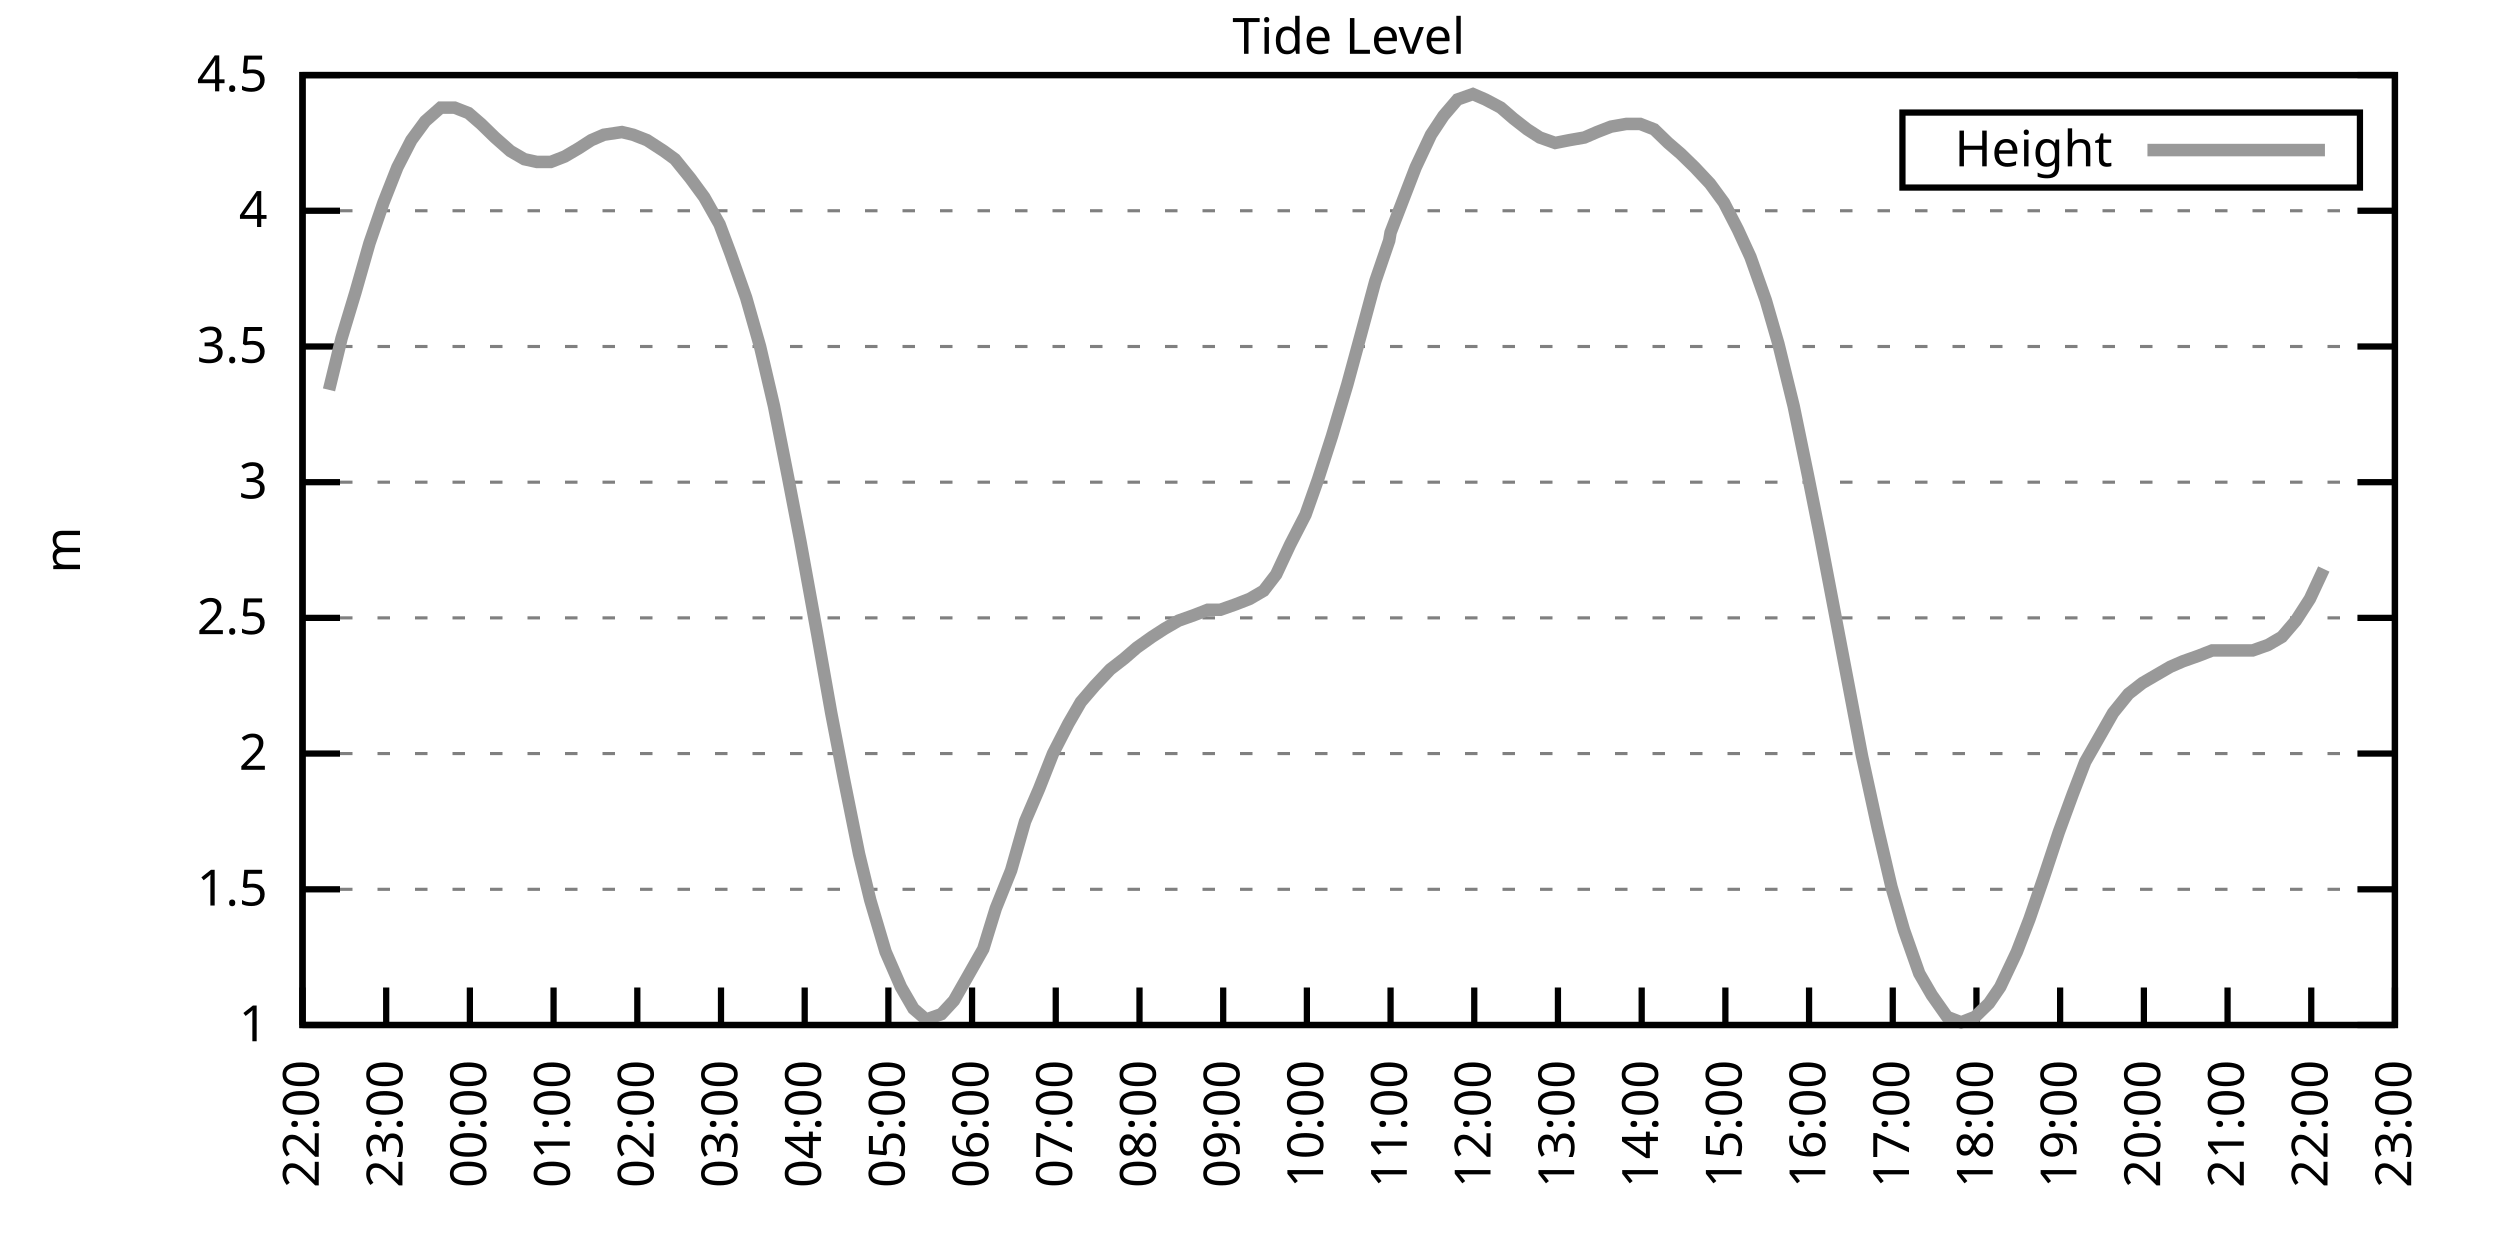
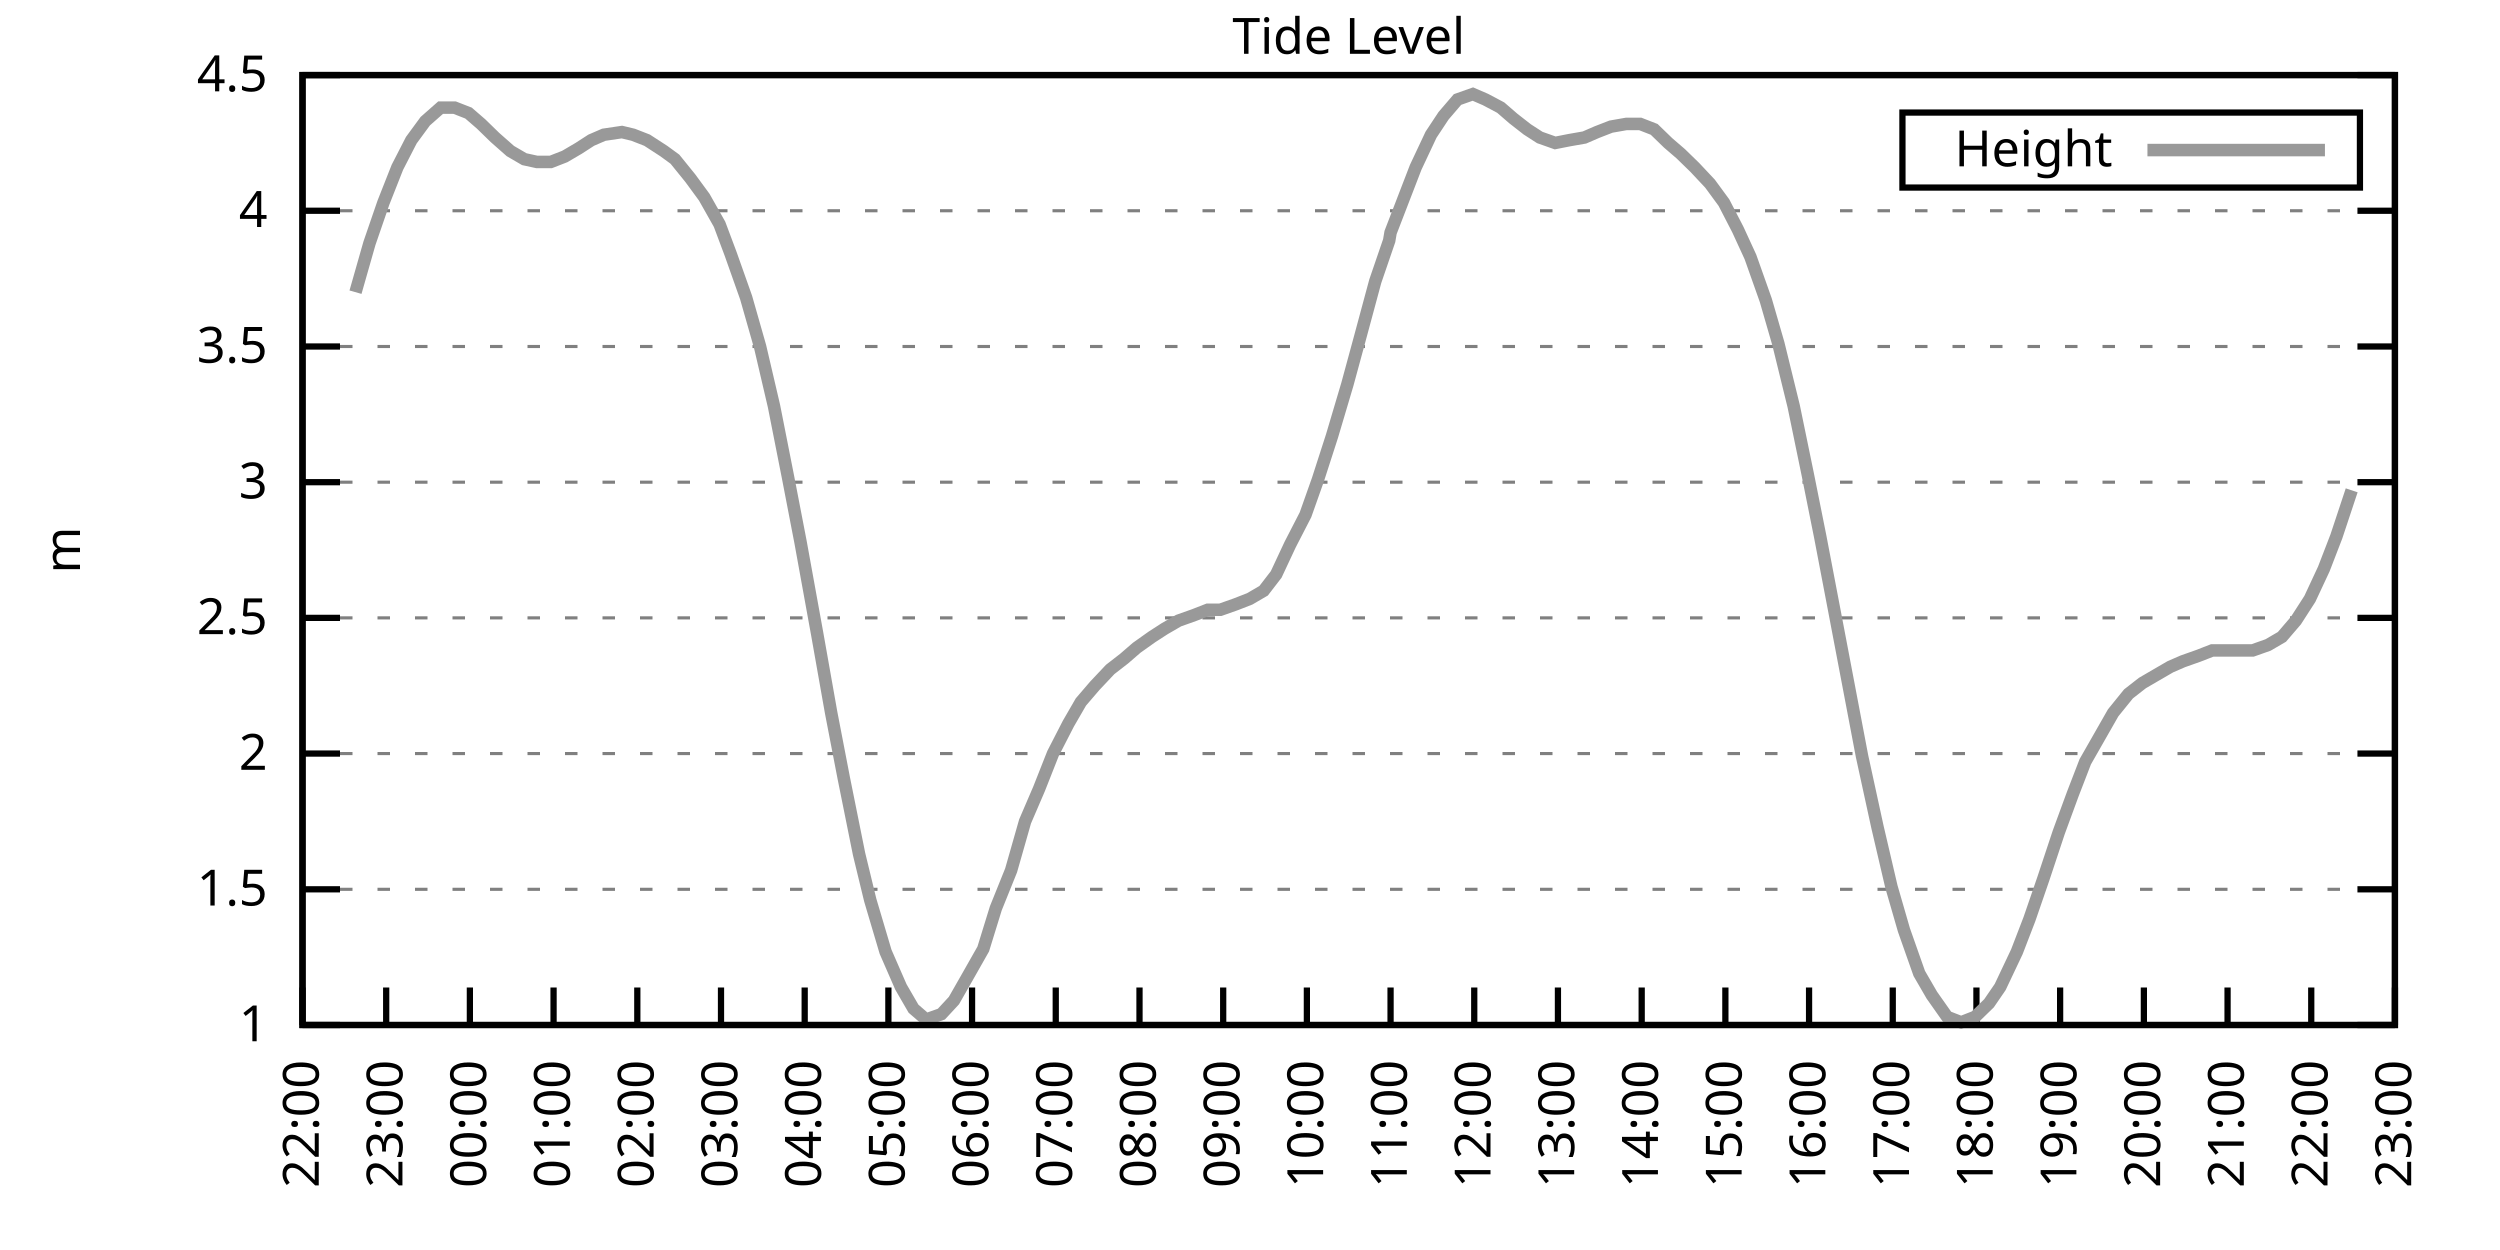
<svg xmlns="http://www.w3.org/2000/svg" xmlns:xlink="http://www.w3.org/1999/xlink" width="400" height="200" viewBox="0 0 400 200">
  <g id="gnuplot_canvas">
    <rect x="0" y="0" width="400" height="200" fill="none" />
    <defs>
      <circle id="gpDot" r="0.5" stroke-width="0.5" stroke="currentColor" />
      <path id="gpPt0" stroke-width="0.333" stroke="currentColor" d="M-1,0 h2 M0,-1 v2" />
      <path id="gpPt1" stroke-width="0.333" stroke="currentColor" d="M-1,-1 L1,1 M1,-1 L-1,1" />
      <path id="gpPt2" stroke-width="0.333" stroke="currentColor" d="M-1,0 L1,0 M0,-1 L0,1 M-1,-1 L1,1 M-1,1 L1,-1" />
      <rect id="gpPt3" stroke-width="0.333" stroke="currentColor" x="-1" y="-1" width="2" height="2" />
      <rect id="gpPt4" stroke-width="0.333" stroke="currentColor" fill="currentColor" x="-1" y="-1" width="2" height="2" />
      <circle id="gpPt5" stroke-width="0.333" stroke="currentColor" cx="0" cy="0" r="1" />
      <use xlink:href="#gpPt5" id="gpPt6" fill="currentColor" stroke="none" />
      <path id="gpPt7" stroke-width="0.333" stroke="currentColor" d="M0,-1.33 L-1.33,0.67 L1.33,0.67 z" />
      <use xlink:href="#gpPt7" id="gpPt8" fill="currentColor" stroke="none" />
      <use xlink:href="#gpPt7" id="gpPt9" stroke="currentColor" transform="rotate(180)" />
      <use xlink:href="#gpPt9" id="gpPt10" fill="currentColor" stroke="none" />
      <use xlink:href="#gpPt3" id="gpPt11" stroke="currentColor" transform="rotate(45)" />
      <use xlink:href="#gpPt11" id="gpPt12" fill="currentColor" stroke="none" />
      <path id="gpPt13" stroke-width="0.333" stroke="currentColor" d="M0,1.330 L1.265,0.411 L0.782,-1.067 L-0.782,-1.076 L-1.265,0.411 z" />
      <use xlink:href="#gpPt13" id="gpPt14" fill="currentColor" stroke="none" />
      <filter id="textbox" filterUnits="objectBoundingBox" x="0" y="0" height="1" width="1">
        <feFlood flood-color="white" flood-opacity="1" result="bgnd" />
        <feComposite in="SourceGraphic" in2="bgnd" operator="atop" />
      </filter>
      <filter id="greybox" filterUnits="objectBoundingBox" x="0" y="0" height="1" width="1">
        <feFlood flood-color="lightgrey" flood-opacity="1" result="grey" />
        <feComposite in="SourceGraphic" in2="grey" operator="atop" />
      </filter>
    </defs>
    <g fill="none" color="white" stroke="currentColor" stroke-width="1.00" stroke-linecap="butt" stroke-linejoin="miter">
</g>
    <g fill="none" color="black" stroke="currentColor" stroke-width="1.00" stroke-linecap="butt" stroke-linejoin="miter">
      <g stroke="none" shape-rendering="crispEdges">
        <polygon fill="rgb(255, 255, 255)" points="48.40,164.00 383.18,164.00 383.18,12.02 48.40,12.02 " />
      </g>
    </g>
    <g fill="none" color="black" stroke="currentColor" stroke-width="1.00" stroke-linecap="butt" stroke-linejoin="miter">
</g>
    <g fill="none" color="black" stroke="black" stroke-width="0.50" stroke-linecap="butt" stroke-linejoin="miter">
</g>
    <g fill="none" color="gray" stroke="currentColor" stroke-width="0.50" stroke-linecap="butt" stroke-linejoin="miter">
      <path stroke="gray" stroke-dasharray="2,4" class="gridline" d="M48.40,164.00 L383.19,164.00  " />
    </g>
    <g fill="none" color="gray" stroke="gray" stroke-width="1.00" stroke-linecap="butt" stroke-linejoin="miter">
</g>
    <g fill="none" color="black" stroke="currentColor" stroke-width="1.00" stroke-linecap="butt" stroke-linejoin="miter">
      <path stroke="black" d="M48.40,164.00 L54.40,164.00 M383.19,164.00 L377.19,164.00  " />
      <g transform="translate(42.80,166.60)" stroke="none" fill="black" font-family="Sans" font-size="8.00" text-anchor="end">
        <text>
          <tspan font-family="Sans"> 1</tspan>
        </text>
      </g>
    </g>
    <g fill="none" color="black" stroke="currentColor" stroke-width="1.00" stroke-linecap="butt" stroke-linejoin="miter">
</g>
    <g fill="none" color="black" stroke="black" stroke-width="0.50" stroke-linecap="butt" stroke-linejoin="miter">
</g>
    <g fill="none" color="gray" stroke="currentColor" stroke-width="0.50" stroke-linecap="butt" stroke-linejoin="miter">
      <path stroke="gray" stroke-dasharray="2,4" class="gridline" d="M48.40,142.29 L383.19,142.29  " />
    </g>
    <g fill="none" color="gray" stroke="gray" stroke-width="1.00" stroke-linecap="butt" stroke-linejoin="miter">
</g>
    <g fill="none" color="black" stroke="currentColor" stroke-width="1.00" stroke-linecap="butt" stroke-linejoin="miter">
      <path stroke="black" d="M48.40,142.29 L54.40,142.29 M383.19,142.29 L377.19,142.29  " />
      <g transform="translate(42.80,144.89)" stroke="none" fill="black" font-family="Sans" font-size="8.00" text-anchor="end">
        <text>
          <tspan font-family="Sans"> 1.5</tspan>
        </text>
      </g>
    </g>
    <g fill="none" color="black" stroke="currentColor" stroke-width="1.00" stroke-linecap="butt" stroke-linejoin="miter">
</g>
    <g fill="none" color="black" stroke="black" stroke-width="0.50" stroke-linecap="butt" stroke-linejoin="miter">
</g>
    <g fill="none" color="gray" stroke="currentColor" stroke-width="0.50" stroke-linecap="butt" stroke-linejoin="miter">
      <path stroke="gray" stroke-dasharray="2,4" class="gridline" d="M48.40,120.57 L383.19,120.57  " />
    </g>
    <g fill="none" color="gray" stroke="gray" stroke-width="1.00" stroke-linecap="butt" stroke-linejoin="miter">
</g>
    <g fill="none" color="black" stroke="currentColor" stroke-width="1.00" stroke-linecap="butt" stroke-linejoin="miter">
      <path stroke="black" d="M48.40,120.57 L54.40,120.57 M383.19,120.57 L377.19,120.57  " />
      <g transform="translate(42.80,123.17)" stroke="none" fill="black" font-family="Sans" font-size="8.00" text-anchor="end">
        <text>
          <tspan font-family="Sans"> 2</tspan>
        </text>
      </g>
    </g>
    <g fill="none" color="black" stroke="currentColor" stroke-width="1.00" stroke-linecap="butt" stroke-linejoin="miter">
</g>
    <g fill="none" color="black" stroke="black" stroke-width="0.50" stroke-linecap="butt" stroke-linejoin="miter">
</g>
    <g fill="none" color="gray" stroke="currentColor" stroke-width="0.50" stroke-linecap="butt" stroke-linejoin="miter">
      <path stroke="gray" stroke-dasharray="2,4" class="gridline" d="M48.40,98.86 L383.19,98.86  " />
    </g>
    <g fill="none" color="gray" stroke="gray" stroke-width="1.00" stroke-linecap="butt" stroke-linejoin="miter">
</g>
    <g fill="none" color="black" stroke="currentColor" stroke-width="1.00" stroke-linecap="butt" stroke-linejoin="miter">
      <path stroke="black" d="M48.40,98.86 L54.40,98.86 M383.19,98.86 L377.19,98.86  " />
      <g transform="translate(42.80,101.46)" stroke="none" fill="black" font-family="Sans" font-size="8.00" text-anchor="end">
        <text>
          <tspan font-family="Sans"> 2.5</tspan>
        </text>
      </g>
    </g>
    <g fill="none" color="black" stroke="currentColor" stroke-width="1.00" stroke-linecap="butt" stroke-linejoin="miter">
</g>
    <g fill="none" color="black" stroke="black" stroke-width="0.50" stroke-linecap="butt" stroke-linejoin="miter">
</g>
    <g fill="none" color="gray" stroke="currentColor" stroke-width="0.50" stroke-linecap="butt" stroke-linejoin="miter">
      <path stroke="gray" stroke-dasharray="2,4" class="gridline" d="M48.40,77.15 L383.19,77.15  " />
    </g>
    <g fill="none" color="gray" stroke="gray" stroke-width="1.00" stroke-linecap="butt" stroke-linejoin="miter">
</g>
    <g fill="none" color="black" stroke="currentColor" stroke-width="1.00" stroke-linecap="butt" stroke-linejoin="miter">
      <path stroke="black" d="M48.40,77.15 L54.40,77.15 M383.19,77.15 L377.19,77.15  " />
      <g transform="translate(42.80,79.75)" stroke="none" fill="black" font-family="Sans" font-size="8.00" text-anchor="end">
        <text>
          <tspan font-family="Sans"> 3</tspan>
        </text>
      </g>
    </g>
    <g fill="none" color="black" stroke="currentColor" stroke-width="1.00" stroke-linecap="butt" stroke-linejoin="miter">
</g>
    <g fill="none" color="black" stroke="black" stroke-width="0.50" stroke-linecap="butt" stroke-linejoin="miter">
</g>
    <g fill="none" color="gray" stroke="currentColor" stroke-width="0.50" stroke-linecap="butt" stroke-linejoin="miter">
      <path stroke="gray" stroke-dasharray="2,4" class="gridline" d="M48.40,55.44 L383.19,55.44  " />
    </g>
    <g fill="none" color="gray" stroke="gray" stroke-width="1.00" stroke-linecap="butt" stroke-linejoin="miter">
</g>
    <g fill="none" color="black" stroke="currentColor" stroke-width="1.00" stroke-linecap="butt" stroke-linejoin="miter">
      <path stroke="black" d="M48.40,55.44 L54.40,55.44 M383.19,55.44 L377.19,55.44  " />
      <g transform="translate(42.80,58.04)" stroke="none" fill="black" font-family="Sans" font-size="8.00" text-anchor="end">
        <text>
          <tspan font-family="Sans"> 3.5</tspan>
        </text>
      </g>
    </g>
    <g fill="none" color="black" stroke="currentColor" stroke-width="1.00" stroke-linecap="butt" stroke-linejoin="miter">
</g>
    <g fill="none" color="black" stroke="black" stroke-width="0.50" stroke-linecap="butt" stroke-linejoin="miter">
</g>
    <g fill="none" color="gray" stroke="currentColor" stroke-width="0.50" stroke-linecap="butt" stroke-linejoin="miter">
      <path stroke="gray" stroke-dasharray="2,4" class="gridline" d="M48.40,33.72 L383.19,33.72  " />
    </g>
    <g fill="none" color="gray" stroke="gray" stroke-width="1.00" stroke-linecap="butt" stroke-linejoin="miter">
</g>
    <g fill="none" color="black" stroke="currentColor" stroke-width="1.00" stroke-linecap="butt" stroke-linejoin="miter">
      <path stroke="black" d="M48.40,33.72 L54.40,33.72 M383.19,33.72 L377.19,33.72  " />
      <g transform="translate(42.80,36.32)" stroke="none" fill="black" font-family="Sans" font-size="8.00" text-anchor="end">
        <text>
          <tspan font-family="Sans"> 4</tspan>
        </text>
      </g>
    </g>
    <g fill="none" color="black" stroke="currentColor" stroke-width="1.00" stroke-linecap="butt" stroke-linejoin="miter">
</g>
    <g fill="none" color="black" stroke="black" stroke-width="0.50" stroke-linecap="butt" stroke-linejoin="miter">
</g>
    <g fill="none" color="gray" stroke="currentColor" stroke-width="0.50" stroke-linecap="butt" stroke-linejoin="miter">
      <path stroke="gray" stroke-dasharray="2,4" class="gridline" d="M48.40,12.01 L383.19,12.01  " />
    </g>
    <g fill="none" color="gray" stroke="gray" stroke-width="1.00" stroke-linecap="butt" stroke-linejoin="miter">
</g>
    <g fill="none" color="black" stroke="currentColor" stroke-width="1.00" stroke-linecap="butt" stroke-linejoin="miter">
      <path stroke="black" d="M48.40,12.01 L54.40,12.01 M383.19,12.01 L377.19,12.01  " />
      <g transform="translate(42.80,14.61)" stroke="none" fill="black" font-family="Sans" font-size="8.00" text-anchor="end">
        <text>
          <tspan font-family="Sans"> 4.5</tspan>
        </text>
      </g>
    </g>
    <g fill="none" color="black" stroke="currentColor" stroke-width="1.00" stroke-linecap="butt" stroke-linejoin="miter">
      <path stroke="black" d="M48.40,164.00 L48.40,158.00  " />
      <g transform="translate(51.00,169.60) rotate(270.00)" stroke="none" fill="black" font-family="Sans" font-size="8.00" text-anchor="end">
        <text>
          <tspan font-family="Sans">22:00</tspan>
        </text>
      </g>
    </g>
    <g fill="none" color="black" stroke="currentColor" stroke-width="1.00" stroke-linecap="butt" stroke-linejoin="miter">
      <path stroke="black" d="M61.79,164.00 L61.79,158.00  " />
      <g transform="translate(64.39,169.60) rotate(270.00)" stroke="none" fill="black" font-family="Sans" font-size="8.00" text-anchor="end">
        <text>
          <tspan font-family="Sans">23:00</tspan>
        </text>
      </g>
    </g>
    <g fill="none" color="black" stroke="currentColor" stroke-width="1.00" stroke-linecap="butt" stroke-linejoin="miter">
      <path stroke="black" d="M75.18,164.00 L75.18,158.00  " />
      <g transform="translate(77.78,169.60) rotate(270.00)" stroke="none" fill="black" font-family="Sans" font-size="8.00" text-anchor="end">
        <text>
          <tspan font-family="Sans">00:00</tspan>
        </text>
      </g>
    </g>
    <g fill="none" color="black" stroke="currentColor" stroke-width="1.00" stroke-linecap="butt" stroke-linejoin="miter">
      <path stroke="black" d="M88.57,164.00 L88.57,158.00  " />
      <g transform="translate(91.17,169.60) rotate(270.00)" stroke="none" fill="black" font-family="Sans" font-size="8.00" text-anchor="end">
        <text>
          <tspan font-family="Sans">01:00</tspan>
        </text>
      </g>
    </g>
    <g fill="none" color="black" stroke="currentColor" stroke-width="1.00" stroke-linecap="butt" stroke-linejoin="miter">
      <path stroke="black" d="M101.97,164.00 L101.97,158.00  " />
      <g transform="translate(104.57,169.60) rotate(270.00)" stroke="none" fill="black" font-family="Sans" font-size="8.00" text-anchor="end">
        <text>
          <tspan font-family="Sans">02:00</tspan>
        </text>
      </g>
    </g>
    <g fill="none" color="black" stroke="currentColor" stroke-width="1.00" stroke-linecap="butt" stroke-linejoin="miter">
      <path stroke="black" d="M115.36,164.00 L115.36,158.00  " />
      <g transform="translate(117.96,169.60) rotate(270.00)" stroke="none" fill="black" font-family="Sans" font-size="8.00" text-anchor="end">
        <text>
          <tspan font-family="Sans">03:00</tspan>
        </text>
      </g>
    </g>
    <g fill="none" color="black" stroke="currentColor" stroke-width="1.00" stroke-linecap="butt" stroke-linejoin="miter">
      <path stroke="black" d="M128.75,164.00 L128.75,158.00  " />
      <g transform="translate(131.35,169.60) rotate(270.00)" stroke="none" fill="black" font-family="Sans" font-size="8.00" text-anchor="end">
        <text>
          <tspan font-family="Sans">04:00</tspan>
        </text>
      </g>
    </g>
    <g fill="none" color="black" stroke="currentColor" stroke-width="1.00" stroke-linecap="butt" stroke-linejoin="miter">
      <path stroke="black" d="M142.14,164.00 L142.14,158.00  " />
      <g transform="translate(144.74,169.60) rotate(270.00)" stroke="none" fill="black" font-family="Sans" font-size="8.00" text-anchor="end">
        <text>
          <tspan font-family="Sans">05:00</tspan>
        </text>
      </g>
    </g>
    <g fill="none" color="black" stroke="currentColor" stroke-width="1.00" stroke-linecap="butt" stroke-linejoin="miter">
      <path stroke="black" d="M155.53,164.00 L155.53,158.00  " />
      <g transform="translate(158.13,169.60) rotate(270.00)" stroke="none" fill="black" font-family="Sans" font-size="8.00" text-anchor="end">
        <text>
          <tspan font-family="Sans">06:00</tspan>
        </text>
      </g>
    </g>
    <g fill="none" color="black" stroke="currentColor" stroke-width="1.00" stroke-linecap="butt" stroke-linejoin="miter">
      <path stroke="black" d="M168.92,164.00 L168.92,158.00  " />
      <g transform="translate(171.52,169.60) rotate(270.00)" stroke="none" fill="black" font-family="Sans" font-size="8.00" text-anchor="end">
        <text>
          <tspan font-family="Sans">07:00</tspan>
        </text>
      </g>
    </g>
    <g fill="none" color="black" stroke="currentColor" stroke-width="1.00" stroke-linecap="butt" stroke-linejoin="miter">
      <path stroke="black" d="M182.32,164.00 L182.32,158.00  " />
      <g transform="translate(184.92,169.60) rotate(270.00)" stroke="none" fill="black" font-family="Sans" font-size="8.00" text-anchor="end">
        <text>
          <tspan font-family="Sans">08:00</tspan>
        </text>
      </g>
    </g>
    <g fill="none" color="black" stroke="currentColor" stroke-width="1.00" stroke-linecap="butt" stroke-linejoin="miter">
      <path stroke="black" d="M195.71,164.00 L195.71,158.00  " />
      <g transform="translate(198.31,169.60) rotate(270.00)" stroke="none" fill="black" font-family="Sans" font-size="8.00" text-anchor="end">
        <text>
          <tspan font-family="Sans">09:00</tspan>
        </text>
      </g>
    </g>
    <g fill="none" color="black" stroke="currentColor" stroke-width="1.00" stroke-linecap="butt" stroke-linejoin="miter">
      <path stroke="black" d="M209.10,164.00 L209.10,158.00  " />
      <g transform="translate(211.70,169.60) rotate(270.00)" stroke="none" fill="black" font-family="Sans" font-size="8.00" text-anchor="end">
        <text>
          <tspan font-family="Sans">10:00</tspan>
        </text>
      </g>
    </g>
    <g fill="none" color="black" stroke="currentColor" stroke-width="1.00" stroke-linecap="butt" stroke-linejoin="miter">
      <path stroke="black" d="M222.49,164.00 L222.49,158.00  " />
      <g transform="translate(225.09,169.60) rotate(270.00)" stroke="none" fill="black" font-family="Sans" font-size="8.00" text-anchor="end">
        <text>
          <tspan font-family="Sans">11:00</tspan>
        </text>
      </g>
    </g>
    <g fill="none" color="black" stroke="currentColor" stroke-width="1.00" stroke-linecap="butt" stroke-linejoin="miter">
      <path stroke="black" d="M235.88,164.00 L235.88,158.00  " />
      <g transform="translate(238.48,169.60) rotate(270.00)" stroke="none" fill="black" font-family="Sans" font-size="8.00" text-anchor="end">
        <text>
          <tspan font-family="Sans">12:00</tspan>
        </text>
      </g>
    </g>
    <g fill="none" color="black" stroke="currentColor" stroke-width="1.00" stroke-linecap="butt" stroke-linejoin="miter">
      <path stroke="black" d="M249.27,164.00 L249.27,158.00  " />
      <g transform="translate(251.87,169.60) rotate(270.00)" stroke="none" fill="black" font-family="Sans" font-size="8.00" text-anchor="end">
        <text>
          <tspan font-family="Sans">13:00</tspan>
        </text>
      </g>
    </g>
    <g fill="none" color="black" stroke="currentColor" stroke-width="1.00" stroke-linecap="butt" stroke-linejoin="miter">
      <path stroke="black" d="M262.67,164.00 L262.67,158.00  " />
      <g transform="translate(265.27,169.60) rotate(270.00)" stroke="none" fill="black" font-family="Sans" font-size="8.00" text-anchor="end">
        <text>
          <tspan font-family="Sans">14:00</tspan>
        </text>
      </g>
    </g>
    <g fill="none" color="black" stroke="currentColor" stroke-width="1.00" stroke-linecap="butt" stroke-linejoin="miter">
      <path stroke="black" d="M276.06,164.00 L276.06,158.00  " />
      <g transform="translate(278.66,169.60) rotate(270.00)" stroke="none" fill="black" font-family="Sans" font-size="8.00" text-anchor="end">
        <text>
          <tspan font-family="Sans">15:00</tspan>
        </text>
      </g>
    </g>
    <g fill="none" color="black" stroke="currentColor" stroke-width="1.00" stroke-linecap="butt" stroke-linejoin="miter">
      <path stroke="black" d="M289.45,164.00 L289.45,158.00  " />
      <g transform="translate(292.05,169.60) rotate(270.00)" stroke="none" fill="black" font-family="Sans" font-size="8.00" text-anchor="end">
        <text>
          <tspan font-family="Sans">16:00</tspan>
        </text>
      </g>
    </g>
    <g fill="none" color="black" stroke="currentColor" stroke-width="1.00" stroke-linecap="butt" stroke-linejoin="miter">
      <path stroke="black" d="M302.84,164.00 L302.84,158.00  " />
      <g transform="translate(305.44,169.60) rotate(270.00)" stroke="none" fill="black" font-family="Sans" font-size="8.00" text-anchor="end">
        <text>
          <tspan font-family="Sans">17:00</tspan>
        </text>
      </g>
    </g>
    <g fill="none" color="black" stroke="currentColor" stroke-width="1.00" stroke-linecap="butt" stroke-linejoin="miter">
      <path stroke="black" d="M316.23,164.00 L316.23,158.00  " />
      <g transform="translate(318.83,169.60) rotate(270.00)" stroke="none" fill="black" font-family="Sans" font-size="8.00" text-anchor="end">
        <text>
          <tspan font-family="Sans">18:00</tspan>
        </text>
      </g>
    </g>
    <g fill="none" color="black" stroke="currentColor" stroke-width="1.00" stroke-linecap="butt" stroke-linejoin="miter">
      <path stroke="black" d="M329.62,164.00 L329.62,158.00  " />
      <g transform="translate(332.22,169.60) rotate(270.00)" stroke="none" fill="black" font-family="Sans" font-size="8.00" text-anchor="end">
        <text>
          <tspan font-family="Sans">19:00</tspan>
        </text>
      </g>
    </g>
    <g fill="none" color="black" stroke="currentColor" stroke-width="1.00" stroke-linecap="butt" stroke-linejoin="miter">
      <path stroke="black" d="M343.02,164.00 L343.02,158.00  " />
      <g transform="translate(345.62,169.60) rotate(270.00)" stroke="none" fill="black" font-family="Sans" font-size="8.00" text-anchor="end">
        <text>
          <tspan font-family="Sans">20:00</tspan>
        </text>
      </g>
    </g>
    <g fill="none" color="black" stroke="currentColor" stroke-width="1.00" stroke-linecap="butt" stroke-linejoin="miter">
      <path stroke="black" d="M356.41,164.00 L356.41,158.00  " />
      <g transform="translate(359.01,169.60) rotate(270.00)" stroke="none" fill="black" font-family="Sans" font-size="8.00" text-anchor="end">
        <text>
          <tspan font-family="Sans">21:00</tspan>
        </text>
      </g>
    </g>
    <g fill="none" color="black" stroke="currentColor" stroke-width="1.00" stroke-linecap="butt" stroke-linejoin="miter">
      <path stroke="black" d="M369.80,164.00 L369.80,158.00  " />
      <g transform="translate(372.40,169.60) rotate(270.00)" stroke="none" fill="black" font-family="Sans" font-size="8.00" text-anchor="end">
        <text>
          <tspan font-family="Sans">22:00</tspan>
        </text>
      </g>
    </g>
    <g fill="none" color="black" stroke="currentColor" stroke-width="1.00" stroke-linecap="butt" stroke-linejoin="miter">
      <path stroke="black" d="M383.19,164.00 L383.19,158.00  " />
      <g transform="translate(385.79,169.60) rotate(270.00)" stroke="none" fill="black" font-family="Sans" font-size="8.00" text-anchor="end">
        <text>
          <tspan font-family="Sans">23:00</tspan>
        </text>
      </g>
    </g>
    <g fill="none" color="black" stroke="currentColor" stroke-width="1.00" stroke-linecap="butt" stroke-linejoin="miter">
</g>
    <g fill="none" color="black" stroke="currentColor" stroke-width="1.00" stroke-linecap="butt" stroke-linejoin="miter">
      <path stroke="black" d="M48.40,12.01 L48.40,164.00 L383.19,164.00 L383.19,12.01 L48.40,12.01 Z  " />
    </g>
    <g fill="none" color="black" stroke="currentColor" stroke-width="1.00" stroke-linecap="butt" stroke-linejoin="miter">
</g>
    <g fill="none" color="black" stroke="currentColor" stroke-width="1.00" stroke-linecap="butt" stroke-linejoin="miter">
      <path stroke="black" d="M304.39,30.01 L304.39,18.01 L377.59,18.01 L377.59,30.01 L304.39,30.01 Z  " />
    </g>
    <g id="Tide_level_plot_1">
      <g fill="none" color="white" stroke="black" stroke-width="2.00" stroke-linecap="butt" stroke-linejoin="miter">
</g>
      <g fill="none" color="black" stroke="currentColor" stroke-width="2.00" stroke-linecap="butt" stroke-linejoin="miter">
        <g transform="translate(337.99,26.61)" stroke="none" fill="black" font-family="Sans" font-size="8.00" text-anchor="end">
          <text>
            <tspan font-family="Sans">Height</tspan>
          </text>
        </g>
      </g>
      <g fill="none" color="black" stroke="currentColor" stroke-width="2.00" stroke-linecap="butt" stroke-linejoin="miter">
-         <path stroke="rgb(153, 153, 153)" d="M343.59,24.01 L371.99,24.01 M52.64,62.38 L54.65,54.13 L56.88,46.75 L59.11,38.93 L61.35,32.42 L63.58,26.77   L65.81,22.43 L68.04,19.39 L70.50,17.22 L72.73,17.22 L74.96,18.09 L76.97,19.83 L79.20,22.00 L81.66,24.17   L83.89,25.47 L85.90,25.91 L88.13,25.91 L90.36,25.04 L92.59,23.73 L94.60,22.43 L96.61,21.56 L99.51,21.13   L101.30,21.56 L103.53,22.43 L106.21,24.17 L107.99,25.47 L110.45,28.51 L112.68,31.55 L115.13,35.89 L116.92,40.67   L119.38,47.62 L121.61,55.44 L123.84,64.99 L126.07,76.28 L128.08,86.70 L130.76,101.47 L132.99,114.06 L135.00,124.48   L137.45,136.64 L139.24,144.02 L141.69,152.28 L144.15,157.92 L146.16,161.39 L148.17,163.13 L150.62,162.26 L152.63,160.09   L154.86,156.18 L157.32,151.84 L159.33,145.33 L161.78,139.25 L164.01,131.43 L166.25,126.22 L168.48,120.57 L170.93,115.80   L172.94,112.32 L175.17,109.72 L177.63,107.11 L179.86,105.38 L181.87,103.64 L184.32,101.90 L186.33,100.60 L188.57,99.30   L191.02,98.43 L193.25,97.56 L195.26,97.56 L197.72,96.69 L199.95,95.82 L202.18,94.52 L204.19,91.91 L206.42,87.14   L208.88,82.36 L210.88,76.71 L213.12,69.77 L215.57,61.52 L217.58,54.13 L220.04,45.01 L222.27,38.50 L222.49,37.20   L226.51,26.77 L228.96,21.56 L230.97,18.52 L233.20,15.92 L235.66,15.05 L237.67,15.92 L240.12,17.22 L242.13,18.96   L244.36,20.70 L246.37,22.00 L248.83,22.87 L251.06,22.43 L253.51,22.00 L255.52,21.13 L257.76,20.26 L260.21,19.83   L262.44,19.83 L264.67,20.70 L266.91,22.87 L268.92,24.60 L271.15,26.77 L273.60,29.38 L275.83,32.42 L278.07,36.76   L280.07,41.11 L282.53,48.05 L284.54,55.00 L286.99,64.99 L289.23,75.85 L291.23,85.83 L293.47,97.56 L295.70,109.28   L297.93,121.01 L300.39,132.30 L302.62,141.85 L304.63,148.80 L307.08,155.75 L309.09,159.22 L311.54,162.70 L313.78,163.57   L316.01,162.70 L318.24,160.53 L320.03,157.92 L322.70,152.28 L324.71,147.06 L326.95,140.55 L329.40,133.17 L331.63,127.09   L333.64,121.88 L335.87,117.97 L338.10,114.06 L340.56,111.02 L342.79,109.28 L345.02,107.98 L347.26,106.68 L349.26,105.81   L351.72,104.94 L353.95,104.07 L355.96,104.07 L358.42,104.07 L360.42,104.07 L362.88,103.20 L365.11,101.90 L367.34,99.30   L369.58,95.82 L371.81,91.04  " />
+         <path stroke="rgb(153, 153, 153)" d="M343.59,24.01 L371.99,24.01 M56.88,46.75 L59.11,38.93 L61.35,32.42 L63.58,26.77 L65.81,22.43 L68.04,19.39   L70.50,17.22 L72.73,17.22 L74.96,18.09 L76.97,19.83 L79.20,22.00 L81.66,24.17 L83.89,25.47 L85.90,25.91   L88.13,25.91 L90.36,25.04 L92.59,23.73 L94.60,22.43 L96.61,21.56 L99.51,21.13 L101.30,21.56 L103.53,22.43   L106.21,24.17 L107.99,25.47 L110.45,28.51 L112.68,31.55 L115.13,35.89 L116.92,40.67 L119.38,47.62 L121.61,55.44   L123.84,64.99 L126.07,76.28 L128.08,86.70 L130.76,101.47 L132.99,114.06 L135.00,124.48 L137.45,136.64 L139.24,144.02   L141.69,152.28 L144.15,157.92 L146.16,161.39 L148.17,163.13 L150.62,162.26 L152.63,160.09 L154.86,156.18 L157.32,151.84   L159.33,145.33 L161.78,139.25 L164.01,131.43 L166.25,126.22 L168.48,120.57 L170.93,115.80 L172.94,112.32 L175.17,109.72   L177.63,107.11 L179.86,105.38 L181.87,103.64 L184.32,101.90 L186.33,100.60 L188.57,99.30 L191.02,98.43 L193.25,97.56   L195.26,97.56 L197.72,96.69 L199.95,95.82 L202.18,94.52 L204.19,91.91 L206.42,87.14 L208.88,82.36 L210.88,76.71   L213.12,69.77 L215.57,61.52 L217.58,54.13 L220.04,45.01 L222.27,38.50 L222.49,37.20 L226.51,26.77 L228.96,21.56   L230.97,18.52 L233.20,15.92 L235.66,15.05 L237.67,15.92 L240.12,17.22 L242.13,18.96 L244.36,20.70 L246.37,22.00   L248.83,22.87 L251.06,22.43 L253.51,22.00 L255.52,21.13 L257.76,20.26 L260.21,19.83 L262.44,19.83 L264.67,20.70   L266.91,22.87 L268.92,24.60 L271.15,26.77 L273.60,29.38 L275.83,32.42 L278.07,36.76 L280.07,41.11 L282.53,48.05   L284.54,55.00 L286.99,64.99 L289.23,75.85 L291.23,85.83 L293.47,97.56 L295.70,109.28 L297.93,121.01 L300.39,132.30   L302.62,141.85 L304.63,148.80 L307.08,155.75 L309.09,159.22 L311.54,162.70 L313.78,163.57 L316.01,162.70 L318.24,160.53   L320.03,157.92 L322.70,152.28 L324.71,147.06 L326.95,140.55 L329.40,133.17 L331.63,127.09 L333.64,121.88 L335.87,117.97   L338.10,114.06 L340.56,111.02 L342.79,109.28 L345.02,107.98 L347.26,106.68 L349.26,105.81 L351.72,104.94 L353.95,104.07   L355.96,104.07 L358.42,104.07 L360.42,104.07 L362.88,103.20 L365.11,101.90 L367.34,99.30 L369.58,95.82 L371.81,91.04   L373.82,85.83 L376.27,78.45  " />
      </g>
    </g>
    <g fill="none" color="black" stroke="currentColor" stroke-width="2.00" stroke-linecap="butt" stroke-linejoin="miter">
</g>
    <g fill="none" color="black" stroke="black" stroke-width="1.00" stroke-linecap="butt" stroke-linejoin="miter">
</g>
    <g fill="none" color="black" stroke="currentColor" stroke-width="1.00" stroke-linecap="butt" stroke-linejoin="miter">
      <path stroke="black" d="M48.40,12.01 L48.40,164.00 L383.19,164.00 L383.19,12.01 L48.40,12.01 Z  " />
      <g transform="translate(12.80,88.01) rotate(270.00)" stroke="none" fill="black" font-family="Sans" font-size="8.00" text-anchor="middle">
        <text>
          <tspan font-family="Sans">m</tspan>
        </text>
      </g>
    </g>
    <g fill="none" color="black" stroke="currentColor" stroke-width="1.00" stroke-linecap="butt" stroke-linejoin="miter">
</g>
    <g fill="none" color="black" stroke="currentColor" stroke-width="1.00" stroke-linecap="butt" stroke-linejoin="miter">
      <g transform="translate(215.79,8.61)" stroke="none" fill="black" font-family="Sans" font-size="8.00" text-anchor="middle">
        <text>
          <tspan font-family="Sans">Tide Level</tspan>
        </text>
      </g>
    </g>
    <g fill="none" color="black" stroke="currentColor" stroke-width="1.00" stroke-linecap="butt" stroke-linejoin="miter">
</g>
  </g>
</svg>
